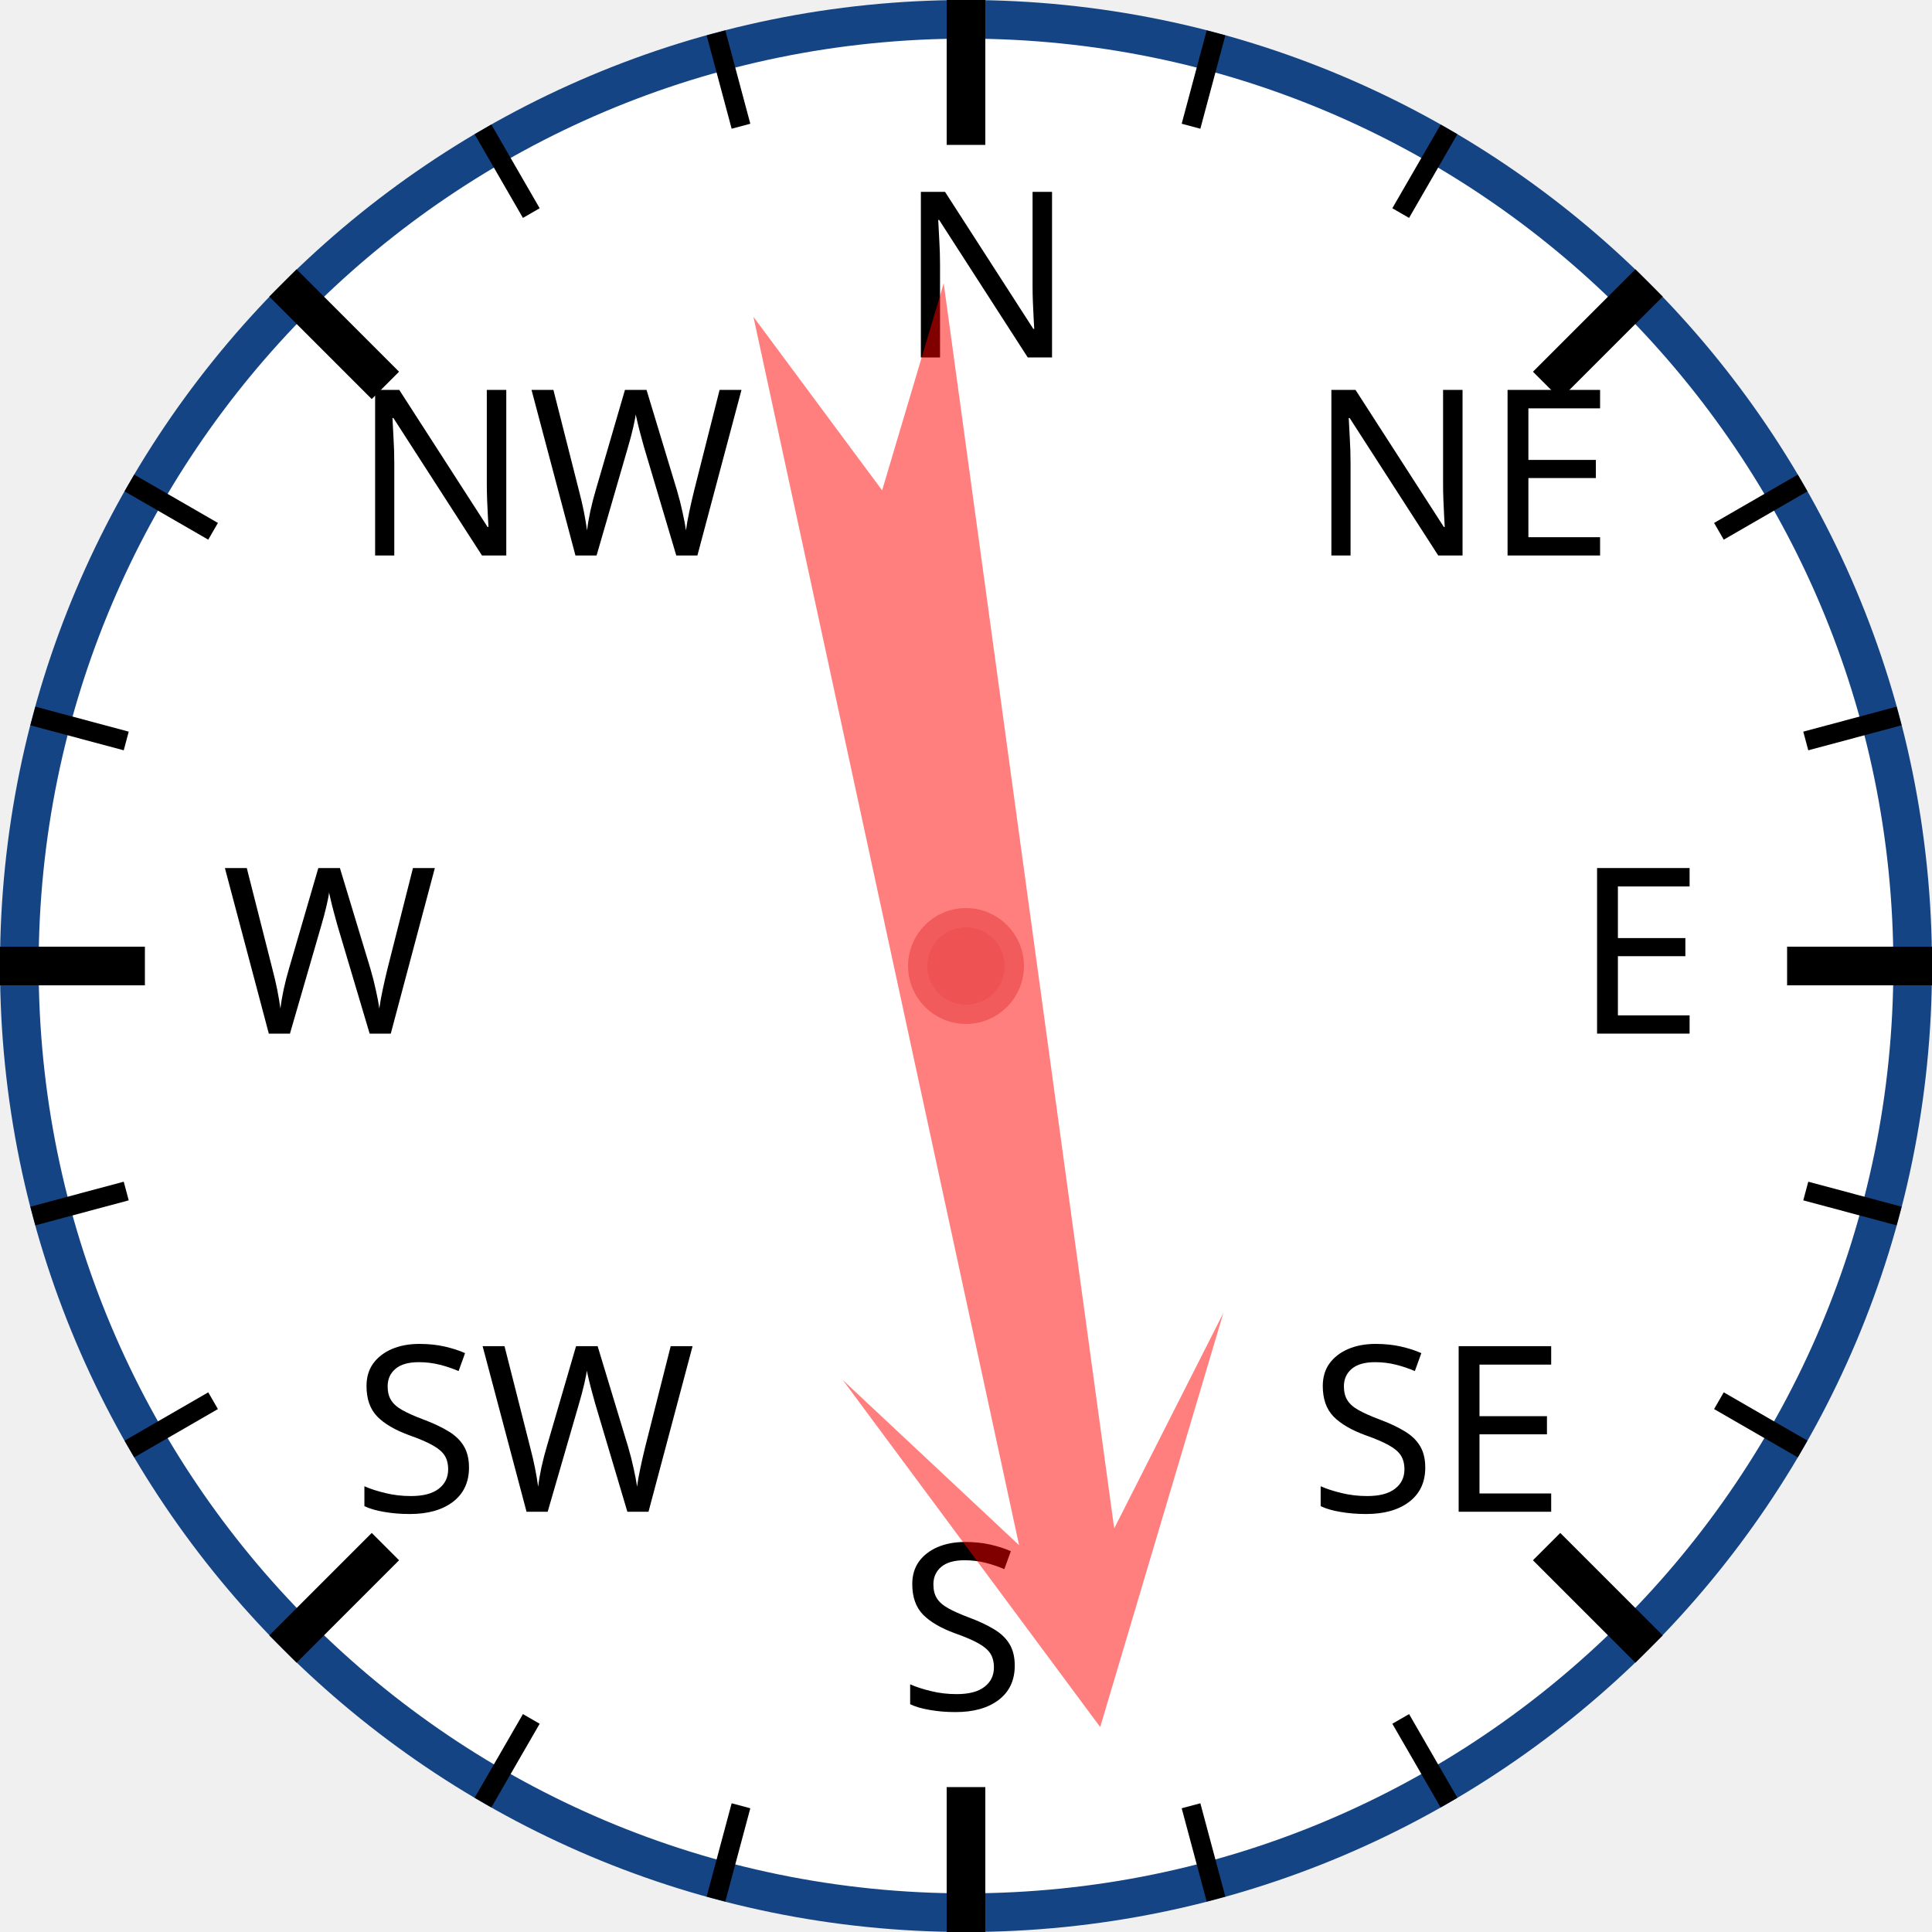
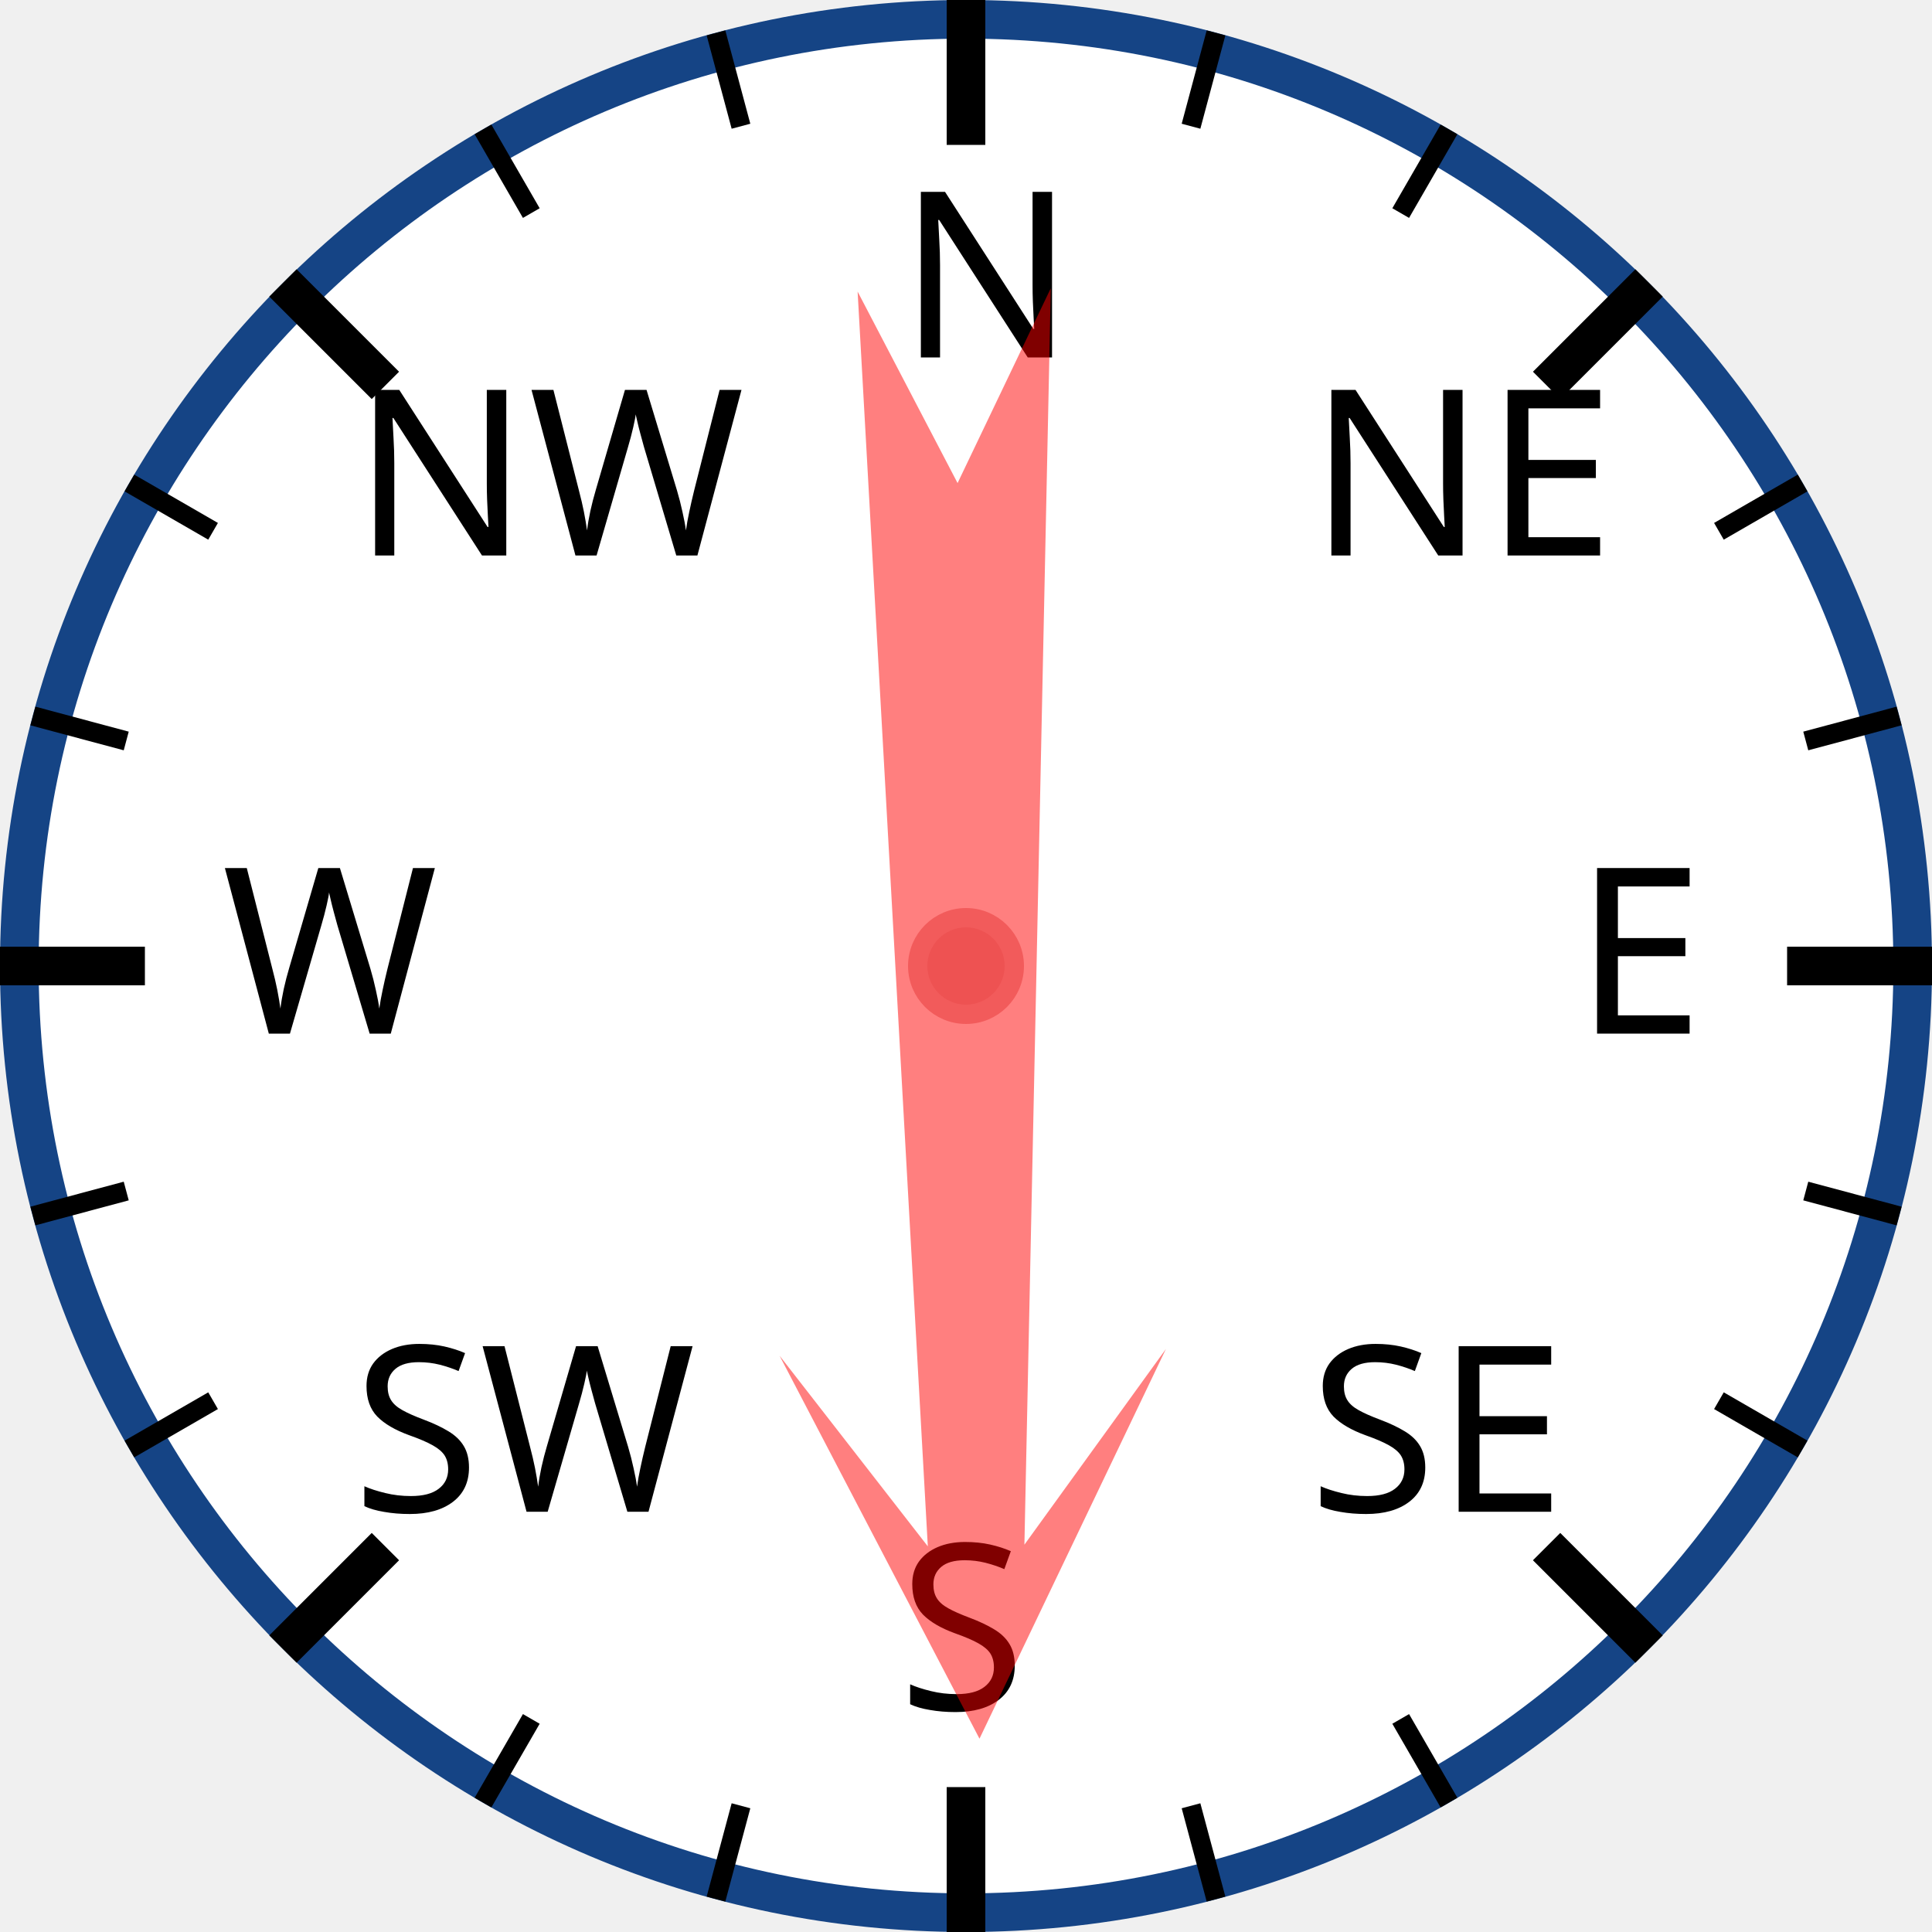
<svg xmlns="http://www.w3.org/2000/svg" width="120px" height="120px" viewBox="0 0 200 200">
  <circle cx="100" cy="100" r="98" style="fill: white; stroke: #154485; stroke-width: 4;" />
  <text x="93.0" y="37.0" style="font-family: sans-serif; font-size: 18pt;">N</text>
  <line x1="100.0" y1="0.0" x2="100.0" y2="15.0" style="stroke: black; stroke-width: 4;" />
  <line x1="74.118" y1="3.407" x2="76.706" y2="13.067" style="stroke: black; stroke-width: 2;" />
  <line x1="50" y1="13.397" x2="55" y2="22.058" style="stroke: black; stroke-width: 2;" />
  <text x="36.503" y="57.503" style="font-family: sans-serif; font-size: 18pt;">NW</text>
  <line x1="29.289" y1="29.289" x2="39.896" y2="39.896" style="stroke: black; stroke-width: 4;" />
  <line x1="13.397" y1="50" x2="22.058" y2="55" style="stroke: black; stroke-width: 2;" />
  <line x1="3.407" y1="74.118" x2="13.067" y2="76.706" style="stroke: black; stroke-width: 2;" />
  <text x="23.0" y="107.0" style="font-family: sans-serif; font-size: 18pt;">W</text>
  <line x1="0.0" y1="100.0" x2="15.0" y2="100.0" style="stroke: black; stroke-width: 4;" />
  <line x1="3.407" y1="125.882" x2="13.067" y2="123.294" style="stroke: black; stroke-width: 2;" />
  <line x1="13.397" y1="150" x2="22.058" y2="145" style="stroke: black; stroke-width: 2;" />
  <text x="36.503" y="156.497" style="font-family: sans-serif; font-size: 18pt;">SW</text>
  <line x1="29.289" y1="170.711" x2="39.896" y2="160.104" style="stroke: black; stroke-width: 4;" />
  <line x1="50" y1="186.603" x2="55" y2="177.942" style="stroke: black; stroke-width: 2;" />
  <line x1="74.118" y1="196.593" x2="76.706" y2="186.933" style="stroke: black; stroke-width: 2;" />
  <text x="93" y="177.0" style="font-family: sans-serif; font-size: 18pt;">S</text>
  <line x1="100" y1="200.0" x2="100" y2="185.0" style="stroke: black; stroke-width: 4;" />
  <line x1="125.882" y1="196.593" x2="123.294" y2="186.933" style="stroke: black; stroke-width: 2;" />
  <line x1="150.0" y1="186.603" x2="145.0" y2="177.942" style="stroke: black; stroke-width: 2;" />
  <text x="135.497" y="156.497" style="font-family: sans-serif; font-size: 18pt;">SE</text>
  <line x1="170.711" y1="170.711" x2="160.104" y2="160.104" style="stroke: black; stroke-width: 4;" />
  <line x1="186.603" y1="150" x2="177.942" y2="145" style="stroke: black; stroke-width: 2;" />
  <line x1="196.593" y1="125.882" x2="186.933" y2="123.294" style="stroke: black; stroke-width: 2;" />
  <text x="163.0" y="107" style="font-family: sans-serif; font-size: 18pt;">E</text>
  <line x1="200.0" y1="100" x2="185.0" y2="100" style="stroke: black; stroke-width: 4;" />
  <line x1="196.593" y1="74.118" x2="186.933" y2="76.706" style="stroke: black; stroke-width: 2;" />
  <line x1="186.603" y1="50" x2="177.942" y2="55" style="stroke: black; stroke-width: 2;" />
  <text x="135.497" y="57.503" style="font-family: sans-serif; font-size: 18pt;">NE</text>
  <line x1="170.711" y1="29.289" x2="160.104" y2="39.896" style="stroke: black; stroke-width: 4;" />
  <line x1="150" y1="13.397" x2="145" y2="22.058" style="stroke: black; stroke-width: 2;" />
  <line x1="125.882" y1="3.407" x2="123.294" y2="13.067" style="stroke: black; stroke-width: 2;" />
-   <polygon points="100 20 120 60 105 40 110 170 100 150 90 170 95 40 80 60" style="fill: red; fill-opacity: 0.5;" transform="rotate(170,100,100)" />
+   <polygon points="100 20 120 60 105 40 110 170 100 150 90 170 95 40 80 60" style="fill: red; fill-opacity: 0.5;" transform="rotate(179,100,100)" />
  <circle cx="100" cy="100" r="5" style="fill: #EE5252; stroke: #F25B5B; stroke-width: 2;" />
</svg>
